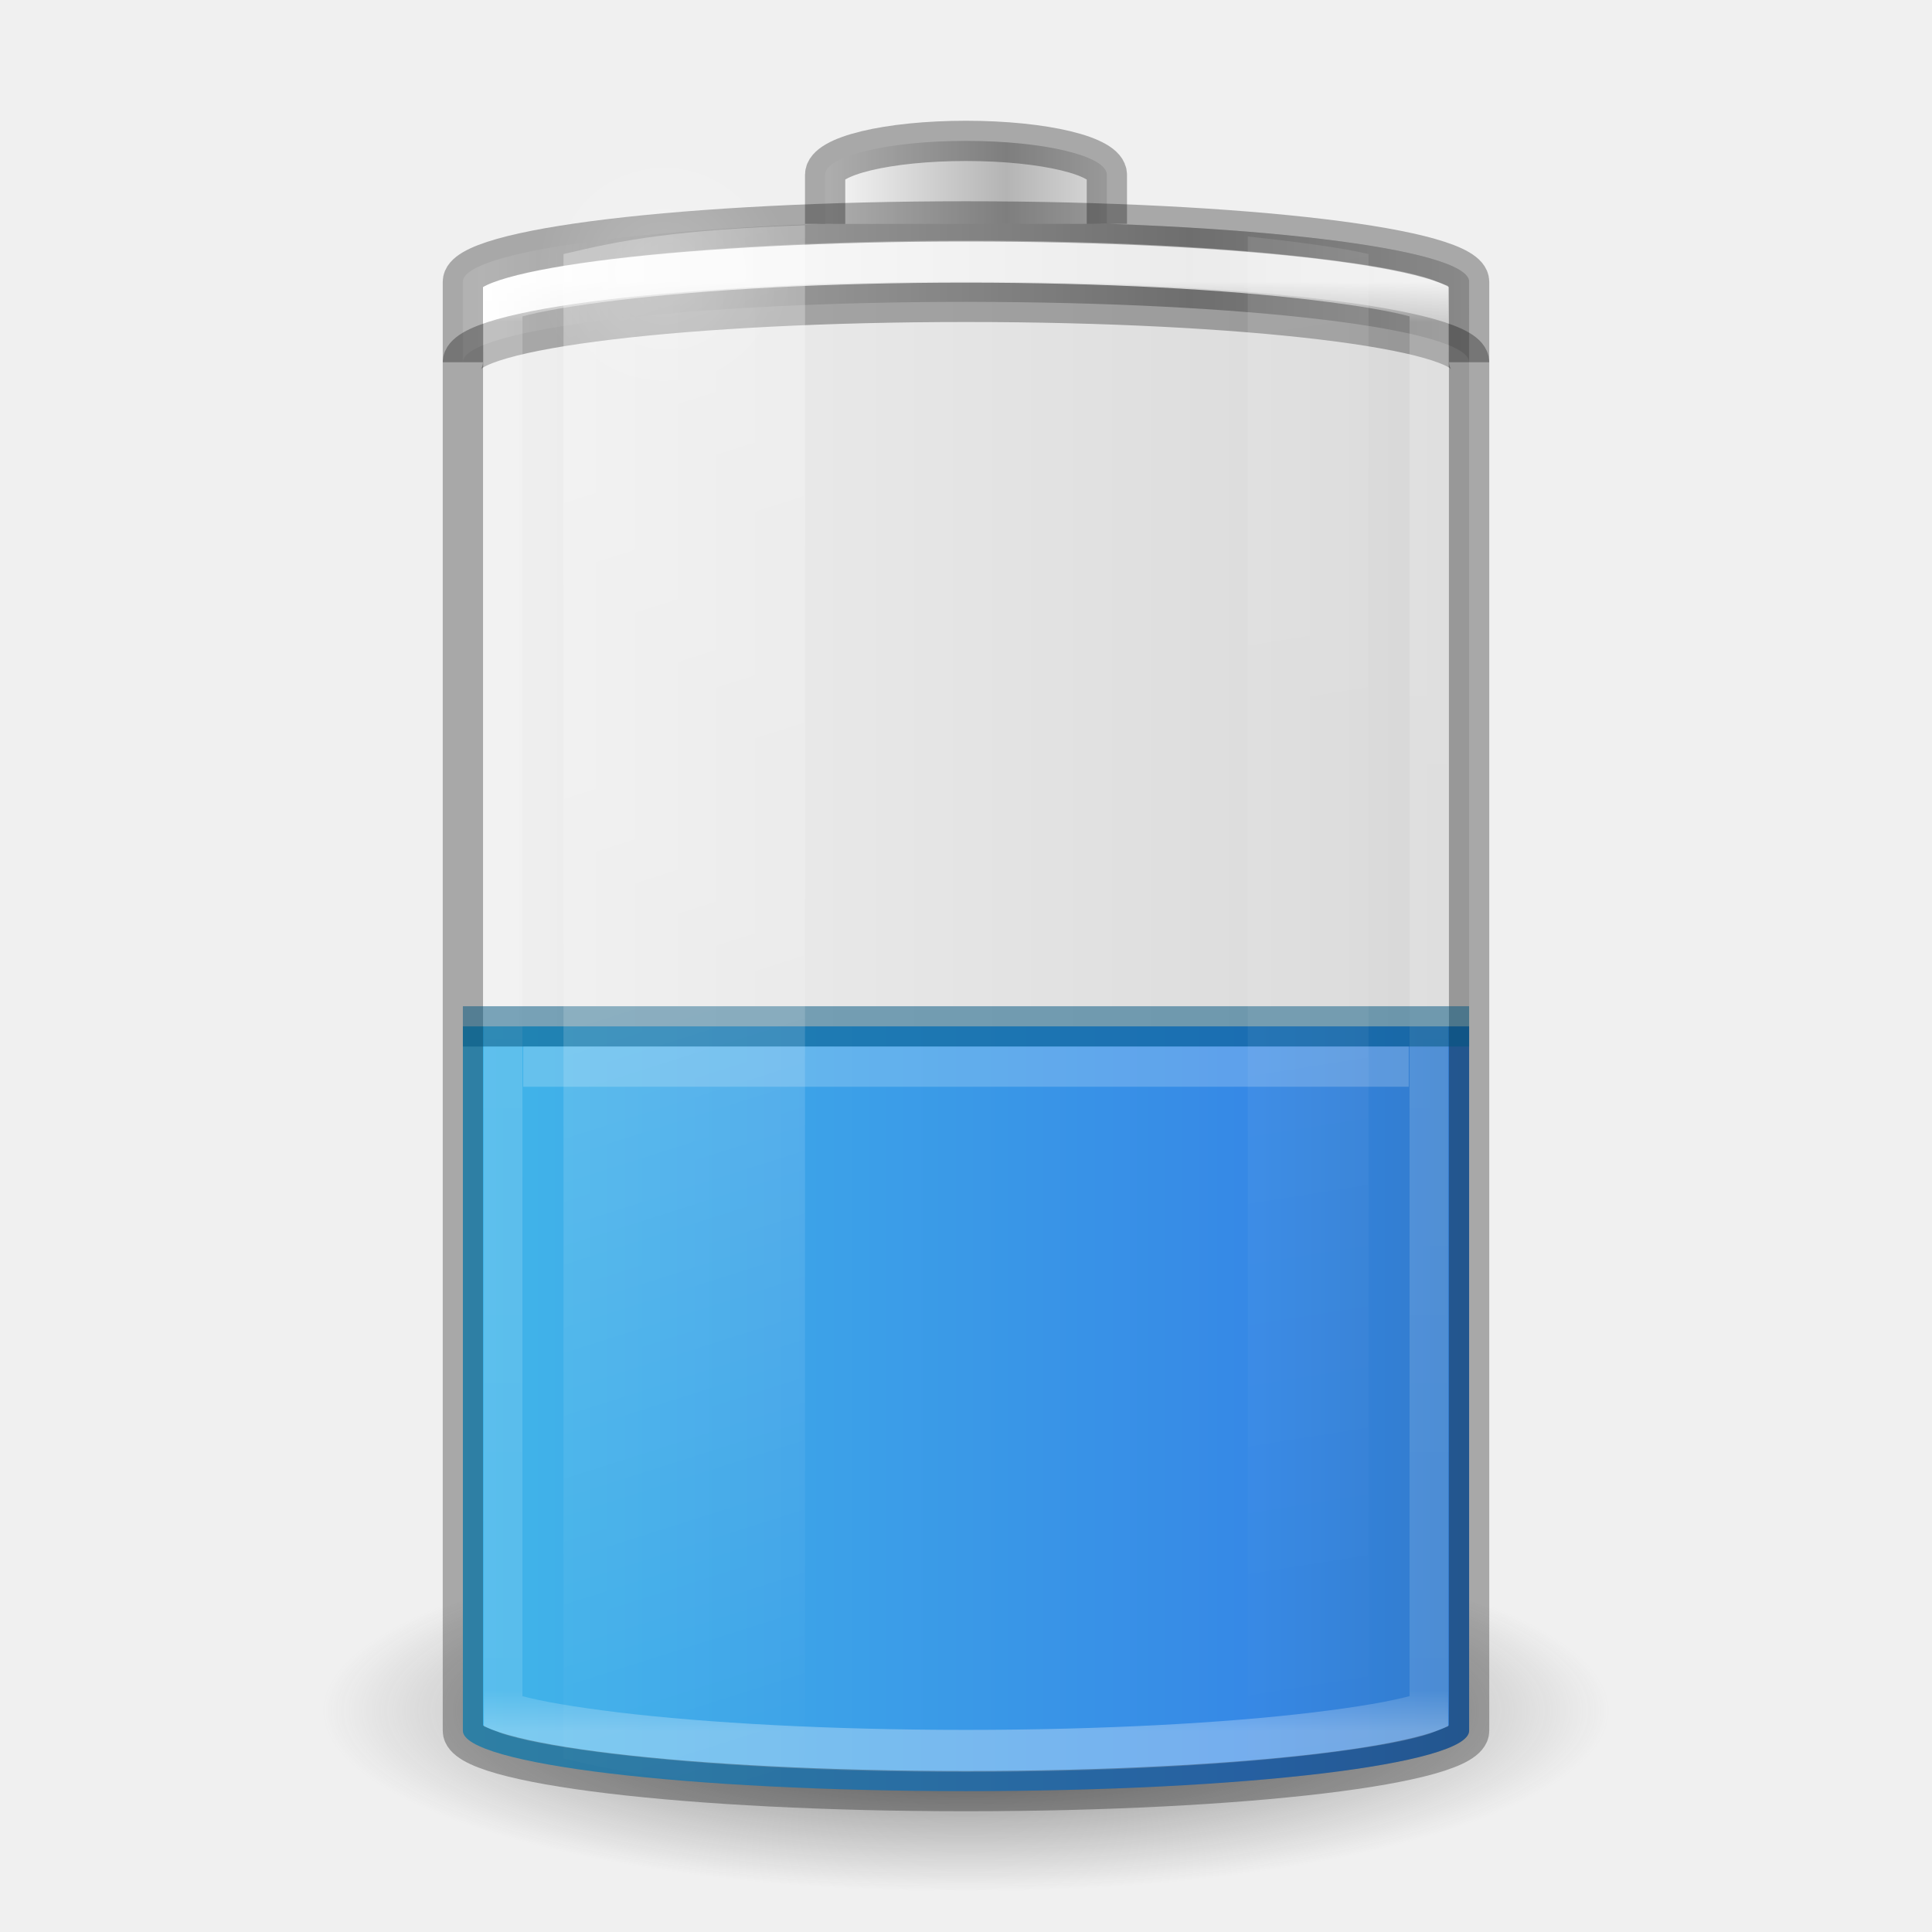
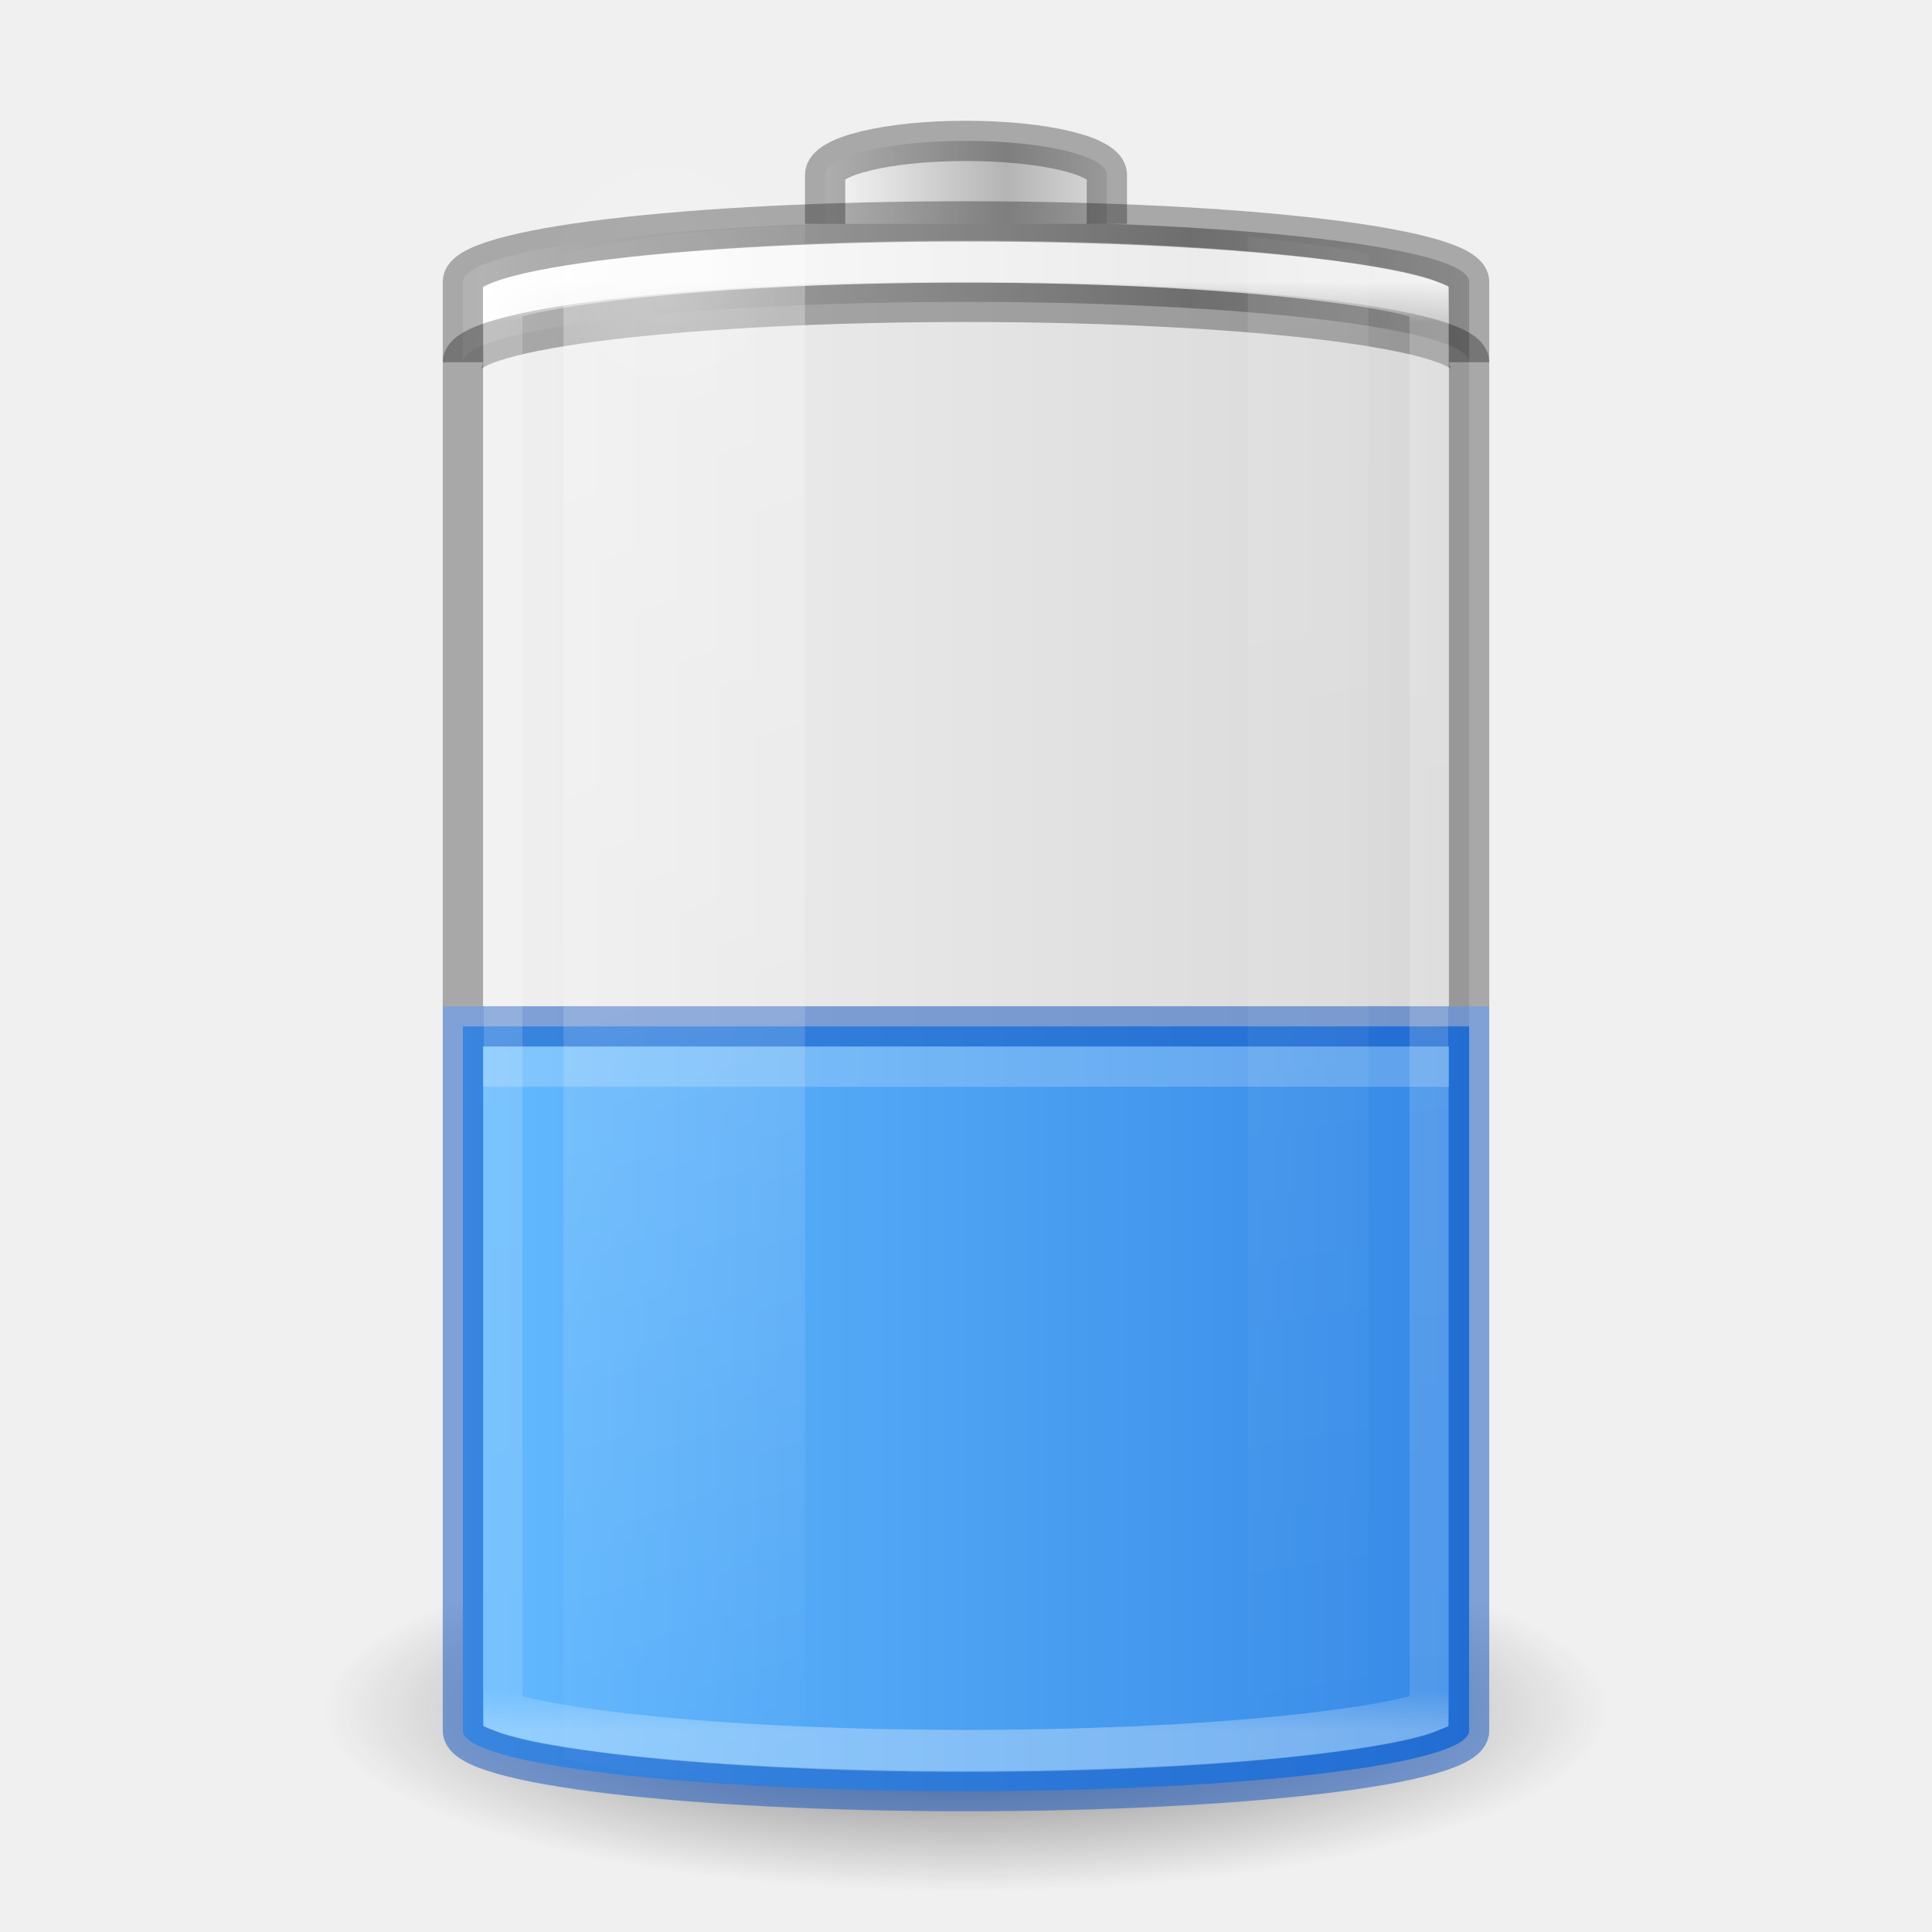
- <svg xmlns="http://www.w3.org/2000/svg" xmlns:xlink="http://www.w3.org/1999/xlink" version="1.0" width="48" height="48" id="svg2485">
+ <svg xmlns="http://www.w3.org/2000/svg" xmlns:xlink="http://www.w3.org/1999/xlink" id="svg2485" height="48" width="48" version="1.0">
  <defs id="defs2487">
    <linearGradient id="linearGradient5126">
-       <stop id="stop5128" style="stop-color:#ffffff;stop-opacity:1" offset="0" />
-       <stop id="stop5130" style="stop-color:#ffffff;stop-opacity:0" offset="1" />
+       <stop offset="0" style="stop-color:#ffffff;stop-opacity:1" id="stop5128" />
+       <stop offset="1" style="stop-color:#ffffff;stop-opacity:0" id="stop5130" />
    </linearGradient>
    <linearGradient id="linearGradient5118">
-       <stop id="stop5120" style="stop-color:#9d9d9d;stop-opacity:1" offset="0" />
-       <stop id="stop5122" style="stop-color:#ffffff;stop-opacity:1" offset="1" />
+       <stop offset="0" style="stop-color:#9d9d9d;stop-opacity:1" id="stop5120" />
+       <stop offset="1" style="stop-color:#ffffff;stop-opacity:1" id="stop5122" />
    </linearGradient>
    <linearGradient id="linearGradient4762">
-       <stop id="stop4764" style="stop-color:#ffffff;stop-opacity:1" offset="0" />
-       <stop id="stop4766" style="stop-color:#ffffff;stop-opacity:0.235" offset="0.028" />
-       <stop id="stop4768" style="stop-color:#ffffff;stop-opacity:0.157" offset="0.972" />
-       <stop id="stop4770" style="stop-color:#ffffff;stop-opacity:0.392" offset="1" />
+       <stop offset="0" style="stop-color:#ffffff;stop-opacity:1" id="stop4764" />
+       <stop offset="0.028" style="stop-color:#ffffff;stop-opacity:0.235" id="stop4766" />
+       <stop offset="0.972" style="stop-color:#ffffff;stop-opacity:0.157" id="stop4768" />
+       <stop offset="1" style="stop-color:#ffffff;stop-opacity:0.392" id="stop4770" />
    </linearGradient>
-     <linearGradient id="linearGradient2867-449-88-871-390-598-476-591-434-148-57-177-3-8-1">
-       <stop id="stop3750-8-9-7" style="stop-color:#90dbec;stop-opacity:1" offset="0" />
-       <stop id="stop3752-3-2-4" style="stop-color:#42baea;stop-opacity:1" offset="0.262" />
-       <stop id="stop3754-7-2-4" style="stop-color:#3689e6;stop-opacity:1" offset="0.705" />
-       <stop id="stop3756-9-3-7" style="stop-color:#2b63a0;stop-opacity:1" offset="1" />
+     <linearGradient id="linearGradient3254-3-182-8-5">
+       <stop offset="0" style="stop-color:#ffffff;stop-opacity:1" id="stop4663-8-7" />
+       <stop offset="1" style="stop-color:#ffffff;stop-opacity:0" id="stop4665-7-6" />
    </linearGradient>
-     <linearGradient x1="-5.001" y1="35" x2="46.68" y2="35" id="linearGradient4393" xlink:href="#linearGradient2867-449-88-871-390-598-476-591-434-148-57-177-3-8-1" gradientUnits="userSpaceOnUse" gradientTransform="matrix(0.9259259,0,0,0.9473685,1.777778,2.342106)" />
-     <linearGradient id="linearGradient3254-3-182-8-5">
-       <stop id="stop4663-8-7" style="stop-color:#ffffff;stop-opacity:1" offset="0" />
-       <stop id="stop4665-7-6" style="stop-color:#ffffff;stop-opacity:0" offset="1" />
+     <linearGradient gradientUnits="userSpaceOnUse" xlink:href="#linearGradient4762" id="linearGradient4760" y2="43" x2="30" y1="7" x1="30" />
+     <linearGradient spreadMethod="reflect" gradientTransform="matrix(0.1783638,0,0,0.1558618,28.64696,19.50942)" gradientUnits="userSpaceOnUse" xlink:href="#linearGradient2793-2-0-669-94-2" id="linearGradient3457-7-6" y2="-93.092" x2="-48.479" y1="-93.092" x1="-20.447" />
+     <linearGradient id="linearGradient2793-2-0-669-94-2">
+       <stop offset="0" style="stop-color:#b4b4b4;stop-opacity:1" id="stop4681-3-1" />
+       <stop offset="1" style="stop-color:#ffffff;stop-opacity:1" id="stop4683-67-4" />
    </linearGradient>
-     <linearGradient x1="30" y1="7" x2="30" y2="43" id="linearGradient4760" xlink:href="#linearGradient4762" gradientUnits="userSpaceOnUse" />
-     <linearGradient x1="-20.447" y1="-93.092" x2="-48.479" y2="-93.092" id="linearGradient3457-7-6" xlink:href="#linearGradient2793-2-0-669-94-2" gradientUnits="userSpaceOnUse" gradientTransform="matrix(0.1783638,0,0,0.1558618,28.64696,19.50942)" spreadMethod="reflect" />
-     <linearGradient id="linearGradient2793-2-0-669-94-2">
-       <stop id="stop4681-3-1" style="stop-color:#b4b4b4;stop-opacity:1" offset="0" />
-       <stop id="stop4683-67-4" style="stop-color:#ffffff;stop-opacity:1" offset="1" />
+     <linearGradient spreadMethod="reflect" gradientTransform="matrix(0.6142531,0,0,0.1558618,40.07214,19.73249)" gradientUnits="userSpaceOnUse" xlink:href="#linearGradient5118" id="linearGradient5066-8" y2="-93.092" x2="-45.762" y1="-93.092" x1="-17.121" />
+     <radialGradient gradientTransform="matrix(1,0,0,0.4285714,0,4.285714)" gradientUnits="userSpaceOnUse" xlink:href="#linearGradient5126" id="radialGradient5132" fy="7.5" fx="16.5" r="3.5" cy="7.5" cx="16.5" />
+     <linearGradient id="linearGradient3820-7-2-1-2-6">
+       <stop offset="0" style="stop-color:#3d3d3d;stop-opacity:1" id="stop3822-2-6-3-3-7" />
+       <stop offset="0.5" style="stop-color:#686868;stop-opacity:0.498" id="stop3864-8-7-7-9-1" />
+       <stop offset="1" style="stop-color:#686868;stop-opacity:0" id="stop3824-1-2-5-0-3" />
    </linearGradient>
-     <linearGradient x1="-17.121" y1="-93.092" x2="-45.762" y2="-93.092" id="linearGradient5066-8" xlink:href="#linearGradient5118" gradientUnits="userSpaceOnUse" gradientTransform="matrix(0.6142531,0,0,0.1558618,40.07214,19.73249)" spreadMethod="reflect" />
-     <radialGradient cx="16.5" cy="7.5" r="3.5" fx="16.5" fy="7.5" id="radialGradient5132" xlink:href="#linearGradient5126" gradientUnits="userSpaceOnUse" gradientTransform="matrix(1,0,0,0.4285714,0,4.285714)" />
-     <linearGradient id="linearGradient3820-7-2-1-2-6">
-       <stop id="stop3822-2-6-3-3-7" style="stop-color:#3d3d3d;stop-opacity:1" offset="0" />
-       <stop id="stop3864-8-7-7-9-1" style="stop-color:#686868;stop-opacity:0.498" offset="0.5" />
-       <stop id="stop3824-1-2-5-0-3" style="stop-color:#686868;stop-opacity:0" offset="1" />
+     <radialGradient gradientTransform="matrix(0.2549024,0,0,0.07169133,-1.275361,29.15319)" gradientUnits="userSpaceOnUse" xlink:href="#linearGradient3820-7-2-1-2-6" id="radialGradient5362" fy="186.171" fx="99.157" r="62.769" cy="186.171" cx="99.157" />
+     <linearGradient gradientTransform="matrix(1.466666,0,0,2.081161,-6.066655,-30.33387)" gradientUnits="userSpaceOnUse" xlink:href="#linearGradient3254-3-182-8-5" id="linearGradient5508" y2="35.717" x2="17.773" y1="17.458" x1="13.682" />
+     <linearGradient gradientTransform="matrix(1.466666,0,0,2.081161,-6.066655,-30.33387)" gradientUnits="userSpaceOnUse" xlink:href="#linearGradient3254-3-182-8-5" id="linearGradient5510" y2="35.717" x2="27.318" y1="17.458" x1="25.273" />
+     <linearGradient id="linearGradient3821">
+       <stop id="stop3823" offset="0" style="stop-color:#000000;stop-opacity:1;" />
+       <stop id="stop3825" offset="1" style="stop-color:#000000;stop-opacity:0;" />
    </linearGradient>
-     <radialGradient cx="99.157" cy="186.171" r="62.769" fx="99.157" fy="186.171" id="radialGradient5362" xlink:href="#linearGradient3820-7-2-1-2-6" gradientUnits="userSpaceOnUse" gradientTransform="matrix(0.2549024,0,0,0.07169133,-1.275361,29.15319)" />
-     <linearGradient x1="13.682" y1="17.458" x2="17.773" y2="35.717" id="linearGradient5508" xlink:href="#linearGradient3254-3-182-8-5" gradientUnits="userSpaceOnUse" gradientTransform="matrix(1.466666,0,0,2.081161,-6.066655,-30.33387)" />
-     <linearGradient x1="25.273" y1="17.458" x2="27.318" y2="35.717" id="linearGradient5510" xlink:href="#linearGradient3254-3-182-8-5" gradientUnits="userSpaceOnUse" gradientTransform="matrix(1.466666,0,0,2.081161,-6.066655,-30.33387)" />
-     <linearGradient id="linearGradient3821">
-       <stop id="stop3823" style="stop-color:#000000;stop-opacity:1" offset="0" />
-       <stop id="stop3825" style="stop-color:#000000;stop-opacity:0" offset="1" />
+     <linearGradient xlink:href="#linearGradient3821" id="linearGradient3941" gradientUnits="userSpaceOnUse" gradientTransform="translate(-48,0)" x1="12.029" y1="25" x2="36.609" y2="25" />
+     <linearGradient gradientTransform="matrix(1,0,0,0.7027027,1e-6,13.22973)" xlink:href="#linearGradient899" id="linearGradient901" x1="11.402" y1="26" x2="36.5" y2="26" gradientUnits="userSpaceOnUse" />
+     <linearGradient id="linearGradient899">
+       <stop style="stop-color:#64baff;stop-opacity:1" offset="0" id="stop895" />
+       <stop style="stop-color:#3689e6;stop-opacity:1" offset="1" id="stop897" />
    </linearGradient>
-     <linearGradient x1="12.029" y1="25" x2="36.609" y2="25" id="linearGradient3941" xlink:href="#linearGradient3821" gradientUnits="userSpaceOnUse" gradientTransform="translate(-48,0)" />
-     <linearGradient id="linearGradient2867-449-88-871-390-598-476-591-434-148-57-177-3-8-1-9">
-       <stop id="stop3750-8-9-7-0" style="stop-color:#90dbec;stop-opacity:1" offset="0" />
-       <stop id="stop3752-3-2-4-7" style="stop-color:#42baea;stop-opacity:1" offset="0.262" />
-       <stop id="stop3754-7-2-4-3" style="stop-color:#3689e6;stop-opacity:1" offset="0.705" />
-       <stop id="stop3756-9-3-7-1" style="stop-color:#2b63a0;stop-opacity:1" offset="1" />
-     </linearGradient>
-     <linearGradient x1="-5.001" y1="35" x2="46.68" y2="35" id="linearGradient3053" xlink:href="#linearGradient2867-449-88-871-390-598-476-591-434-148-57-177-3-8-1-9" gradientUnits="userSpaceOnUse" gradientTransform="matrix(0.9259259,0,0,0.312815,1.777778,18.52322)" />
  </defs>
-   <rect width="25" height="39" rx="13.5" ry="1.5" x="-36.5" y="5.5" transform="scale(-1,1)" id="rect3268-4" style="opacity:0.1;color:#000000;fill:url(#linearGradient3941);fill-opacity:1;stroke:none;stroke-width:1;marker:none;visibility:visible;display:block;overflow:visible;enable-background:accumulate" />
-   <path d="M 40,42.5 A 16,4.5 0 0 1 8,42.5 16,4.5 0 1 1 40,42.5 z" id="path3818-0-5" style="fill:url(#radialGradient5362);fill-opacity:1;stroke:none" />
-   <path d="m 11.5,25.5 0,17.5 c 0,0.831 5.575,1.5 12.5,1.5 6.925,0 12.5,-0.669 12.5,-1.5 l 0,-17.5 z" id="rect3268-0-1" style="color:#000000;fill:url(#linearGradient4393);fill-opacity:1;fill-rule:nonzero;stroke:none;stroke-width:1;marker:none;visibility:visible;display:inline;overflow:visible;enable-background:accumulate" />
-   <path d="M 24,5.5 C 17.075,5.5 11.5,6.169 11.5,7 l 0,2 c 0,-0.831 5.575,-1.5 12.5,-1.5 6.925,0 12.5,0.669 12.5,1.5 l 0,-2 C 36.5,6.169 30.925,5.5 24,5.5 z" id="rect3268-6-4" style="color:#000000;fill:url(#linearGradient5066-8);fill-opacity:1;fill-rule:nonzero;stroke:none;stroke-width:1;marker:none;visibility:visible;display:inline;overflow:visible;enable-background:accumulate" />
-   <path d="M 11.5,9 C 11.5,8.169 17.075,7.5 24,7.5 30.925,7.5 36.5,8.169 36.5,9" id="rect3268-6" style="opacity:0.3;color:#000000;fill:none;stroke:#000000;stroke-width:1;stroke-linecap:butt;stroke-linejoin:miter;stroke-miterlimit:7;stroke-opacity:1;stroke-dasharray:none;stroke-dashoffset:0;marker:none;visibility:visible;display:block;overflow:visible;enable-background:accumulate" />
-   <path d="m 27.5,5.562 0,-1.219 C 27.5,3.875 25.939,3.5 24,3.5 c -1.939,0 -3.5,0.375 -3.5,0.844 l 0,1.219" id="rect3268-3-9" style="color:#000000;fill:url(#linearGradient3457-7-6);fill-opacity:1;fill-rule:nonzero;stroke:none;stroke-width:1;marker:none;visibility:visible;display:inline;overflow:visible;enable-background:accumulate" />
-   <path d="m 27.5,5.562 0,-1.219 C 27.5,3.875 25.939,3.5 24,3.5 c -1.939,0 -3.5,0.375 -3.5,0.844 l 0,1.219" id="rect3268-3" style="opacity:0.3;color:#000000;fill:none;stroke:#000000;stroke-width:1;stroke-linecap:butt;stroke-linejoin:miter;stroke-miterlimit:7;stroke-opacity:1;stroke-dasharray:none;stroke-dashoffset:0;marker:none;visibility:visible;display:block;overflow:visible;enable-background:accumulate" />
-   <path d="m 24,6.5 c -3.71,0 -7.053,0.173 -9.438,0.438 -1.192,0.132 -2.155,0.281 -2.75,0.438 C 11.649,7.418 11.599,7.432 11.5,7.469 l 0,35.062 c 0.099,0.037 0.149,0.051 0.312,0.094 0.595,0.157 1.558,0.305 2.75,0.438 C 16.947,43.327 20.29,43.5 24,43.5 c 3.71,0 7.053,-0.173 9.438,-0.438 1.192,-0.132 2.155,-0.281 2.75,-0.438 0.164,-0.043 0.213,-0.057 0.312,-0.094 l 0,-35.062 C 36.401,7.432 36.351,7.418 36.188,7.375 35.593,7.218 34.63,7.07 33.438,6.938 31.053,6.673 27.71,6.5 24,6.5 z" transform="matrix(0.92,0,0,1,1.92,0)" id="path4752" style="opacity:0.8;color:#000000;fill:none;stroke:url(#linearGradient4760);stroke-width:1.043;stroke-linecap:butt;stroke-linejoin:miter;stroke-miterlimit:7;stroke-opacity:1;stroke-dasharray:none;stroke-dashoffset:0;marker:none;visibility:visible;display:block;overflow:visible;enable-background:accumulate" />
-   <rect width="25" height="39" rx="13.5" ry="1.5" x="11.5" y="5.5" id="rect3268" style="opacity:0.3;color:#000000;fill:none;stroke:#000000;stroke-width:1;stroke-linecap:butt;stroke-linejoin:miter;stroke-miterlimit:7;stroke-opacity:1;stroke-dasharray:none;stroke-dashoffset:0;marker:none;visibility:visible;display:block;overflow:visible;enable-background:accumulate" />
-   <path d="m 20,7.5 a 3.5,1.5 0 1 1 -7,0 3.5,1.5 0 1 1 7,0 z" transform="matrix(0.9086582,0,0,2.065656,1.507141,-8.738375)" id="path5124" style="opacity:0.2;color:#000000;fill:url(#radialGradient5132);fill-opacity:1;fill-rule:nonzero;stroke:none;stroke-width:1;marker:none;visibility:visible;display:inline;overflow:visible;enable-background:accumulate" />
-   <path d="m 11.5,25.5 25,0" id="path3077" style="opacity:0.5;color:#000000;fill:#000000;fill-opacity:0;fill-rule:nonzero;stroke:#00537d;stroke-width:1;stroke-linecap:butt;stroke-linejoin:round;stroke-miterlimit:4;stroke-opacity:1;stroke-dasharray:none;stroke-dashoffset:0;marker:none;visibility:visible;display:inline;overflow:visible;enable-background:accumulate" />
-   <path d="m 13,26.5 22,0" id="path3077-3" style="opacity:0.2;color:#000000;fill:none;stroke:#ffffff;stroke-width:1;stroke-linecap:butt;stroke-linejoin:miter;stroke-miterlimit:7;stroke-opacity:1;stroke-dasharray:none;stroke-dashoffset:0;marker:none;visibility:visible;display:block;overflow:visible;enable-background:accumulate" />
-   <path d="M 20,5.594 C 16.787,5.715 15.493,5.954 14,6.312 l 0,37.375 c 1.493,0.358 2.787,0.598 6,0.719 z" id="path5194" style="opacity:0.3;fill:url(#linearGradient5508);fill-opacity:1;fill-rule:nonzero;stroke:none;stroke-width:1;marker:none;visibility:visible;display:inline;overflow:visible" />
-   <path d="m 31,5.875 0,38.25 c 1.137,-0.124 2.304,-0.27 3,-0.438 L 34,6.312 C 33.304,6.145 32.137,5.999 31,5.875 z" id="rect3244" style="opacity:0.1;fill:url(#linearGradient5510);fill-opacity:1;fill-rule:nonzero;stroke:none;stroke-width:1;marker:none;visibility:visible;display:inline;overflow:visible" />
+   <path style="fill:url(#radialGradient5362);fill-opacity:1;stroke:none" id="path3818-0-5" d="M 40,42.5 A 16,4.5 0 0 1 8,42.5 16,4.5 0 1 1 40,42.5 z" />
+   <rect transform="scale(-1,1)" style="opacity:0.1;color:#000000;fill:url(#linearGradient3941);fill-opacity:1;stroke:none;stroke-width:1;marker:none;visibility:visible;display:block;overflow:visible;enable-background:accumulate" id="rect3268-4" y="5.5" x="-36.5" ry="1.5" rx="13.5" height="39" width="25" />
+   <path id="rect3268-0-1-3" d="M 11.5,25.5 V 43 c 0,0.831 5.575,1.5 12.5,1.5 6.925,0 12.5,-0.669 12.5,-1.5 V 25.5 Z" style="color:#000000;display:inline;overflow:visible;visibility:visible;fill:url(#linearGradient901);fill-opacity:1;fill-rule:nonzero;stroke:none;stroke-width:1;marker:none;enable-background:accumulate" />
+   <path id="rect3268-36" d="M 11.5,25.5 V 43 c 0,0.831 5.575,1.5 12.5,1.5 6.925,0 12.5,-0.669 12.5,-1.5 V 25.5 Z" style="color:#000000;display:block;overflow:visible;visibility:visible;opacity:0.5;fill:none;stroke:#0d52bf;stroke-width:1;stroke-linecap:butt;stroke-linejoin:miter;stroke-miterlimit:7;stroke-dasharray:none;stroke-dashoffset:0;stroke-opacity:1;marker:none;enable-background:accumulate" />
+   <path style="color:#000000;fill:url(#linearGradient5066-8);fill-opacity:1;fill-rule:nonzero;stroke:none;stroke-width:1;marker:none;visibility:visible;display:inline;overflow:visible;enable-background:accumulate" id="rect3268-6-4" d="M 24,5.5 C 17.075,5.5 11.5,6.169 11.5,7 l 0,2 c 0,-0.831 5.575,-1.5 12.5,-1.5 6.925,0 12.5,0.669 12.5,1.5 l 0,-2 C 36.5,6.169 30.925,5.5 24,5.5 z" />
+   <path style="opacity:0.3;color:#000000;fill:none;stroke:#000000;stroke-width:1;stroke-linecap:butt;stroke-linejoin:miter;stroke-miterlimit:7;stroke-opacity:1;stroke-dasharray:none;stroke-dashoffset:0;marker:none;visibility:visible;display:block;overflow:visible;enable-background:accumulate" id="rect3268-6" d="M 11.5,9 C 11.5,8.169 17.075,7.5 24,7.5 30.925,7.5 36.5,8.169 36.5,9" />
+   <path style="color:#000000;fill:url(#linearGradient3457-7-6);fill-opacity:1;fill-rule:nonzero;stroke:none;stroke-width:1;marker:none;visibility:visible;display:inline;overflow:visible;enable-background:accumulate" id="rect3268-3-9" d="m 27.5,5.562 0,-1.219 C 27.5,3.875 25.939,3.5 24,3.5 c -1.939,0 -3.5,0.375 -3.5,0.844 l 0,1.219" />
+   <path style="opacity:0.3;color:#000000;fill:none;stroke:#000000;stroke-width:1;stroke-linecap:butt;stroke-linejoin:miter;stroke-miterlimit:7;stroke-opacity:1;stroke-dasharray:none;stroke-dashoffset:0;marker:none;visibility:visible;display:block;overflow:visible;enable-background:accumulate" id="rect3268-3" d="m 27.5,5.562 0,-1.219 C 27.5,3.875 25.939,3.5 24,3.5 c -1.939,0 -3.5,0.375 -3.5,0.844 l 0,1.219" />
+   <path style="opacity:0.8;color:#000000;fill:none;stroke:url(#linearGradient4760);stroke-width:1.043;stroke-linecap:butt;stroke-linejoin:miter;stroke-miterlimit:7;stroke-opacity:1;stroke-dasharray:none;stroke-dashoffset:0;marker:none;visibility:visible;display:block;overflow:visible;enable-background:accumulate" id="path4752" transform="matrix(0.92,0,0,1,1.92,0)" d="m 24,6.5 c -3.71,0 -7.053,0.173 -9.438,0.438 -1.192,0.132 -2.155,0.281 -2.75,0.438 -0.164,0.043 -0.213,0.057 -0.312,0.094 l 0,35.062 c 0.099,0.037 0.149,0.051 0.312,0.094 0.595,0.157 1.558,0.305 2.75,0.438 C 16.947,43.327 20.29,43.5 24,43.5 c 3.71,0 7.053,-0.173 9.438,-0.438 1.192,-0.132 2.155,-0.281 2.75,-0.438 0.164,-0.043 0.213,-0.057 0.312,-0.094 l 0,-35.062 C 36.401,7.432 36.351,7.418 36.188,7.375 35.593,7.218 34.63,7.07 33.438,6.938 31.053,6.673 27.71,6.5 24,6.5 z" />
+   <path style="opacity:0.3;fill:url(#linearGradient5508);fill-opacity:1;fill-rule:nonzero;stroke:none;stroke-width:1;marker:none;visibility:visible;display:inline;overflow:visible" id="path5194" d="M 20,5.594 C 16.787,5.715 15.493,5.954 14,6.312 l 0,37.375 c 1.493,0.358 2.787,0.598 6,0.719 z" />
+   <path style="opacity:0.1;fill:url(#linearGradient5510);fill-opacity:1;fill-rule:nonzero;stroke:none;stroke-width:1;marker:none;visibility:visible;display:inline;overflow:visible" id="rect3244" d="m 31,5.875 0,38.25 c 1.137,-0.124 2.304,-0.27 3,-0.438 L 34,6.312 C 33.304,6.145 32.137,5.999 31,5.875 z" />
+   <path style="opacity:0.2;color:#000000;fill:url(#radialGradient5132);fill-opacity:1;fill-rule:nonzero;stroke:none;stroke-width:1;marker:none;visibility:visible;display:inline;overflow:visible;enable-background:accumulate" id="path5124" transform="matrix(0.9086582,0,0,2.065656,1.507141,-8.738375)" d="m 20,7.5 a 3.5,1.5 0 1 1 -7,0 3.5,1.5 0 1 1 7,0 z" />
+   <path style="color:#000000;display:block;overflow:visible;visibility:visible;opacity:0.3;fill:none;stroke:#000000;stroke-width:1;stroke-linecap:butt;stroke-linejoin:miter;stroke-miterlimit:7;stroke-dasharray:none;stroke-dashoffset:0;stroke-opacity:1;marker:none;enable-background:accumulate" d="M 36.5,25 V 7 C 36.5,6.169 30.925,5.5 24,5.5 17.075,5.5 11.5,6.169 11.5,7 v 18" id="rect3268-5" />
+   <path style="color:#000000;display:block;overflow:visible;visibility:visible;opacity:0.2;fill:none;stroke:#ffffff;stroke-width:1;stroke-linecap:butt;stroke-linejoin:miter;stroke-miterlimit:7;stroke-dasharray:none;stroke-dashoffset:0;stroke-opacity:1;marker:none;enable-background:accumulate" id="rect3268-0-7" d="M 36,26.5 H 12" />
</svg>
